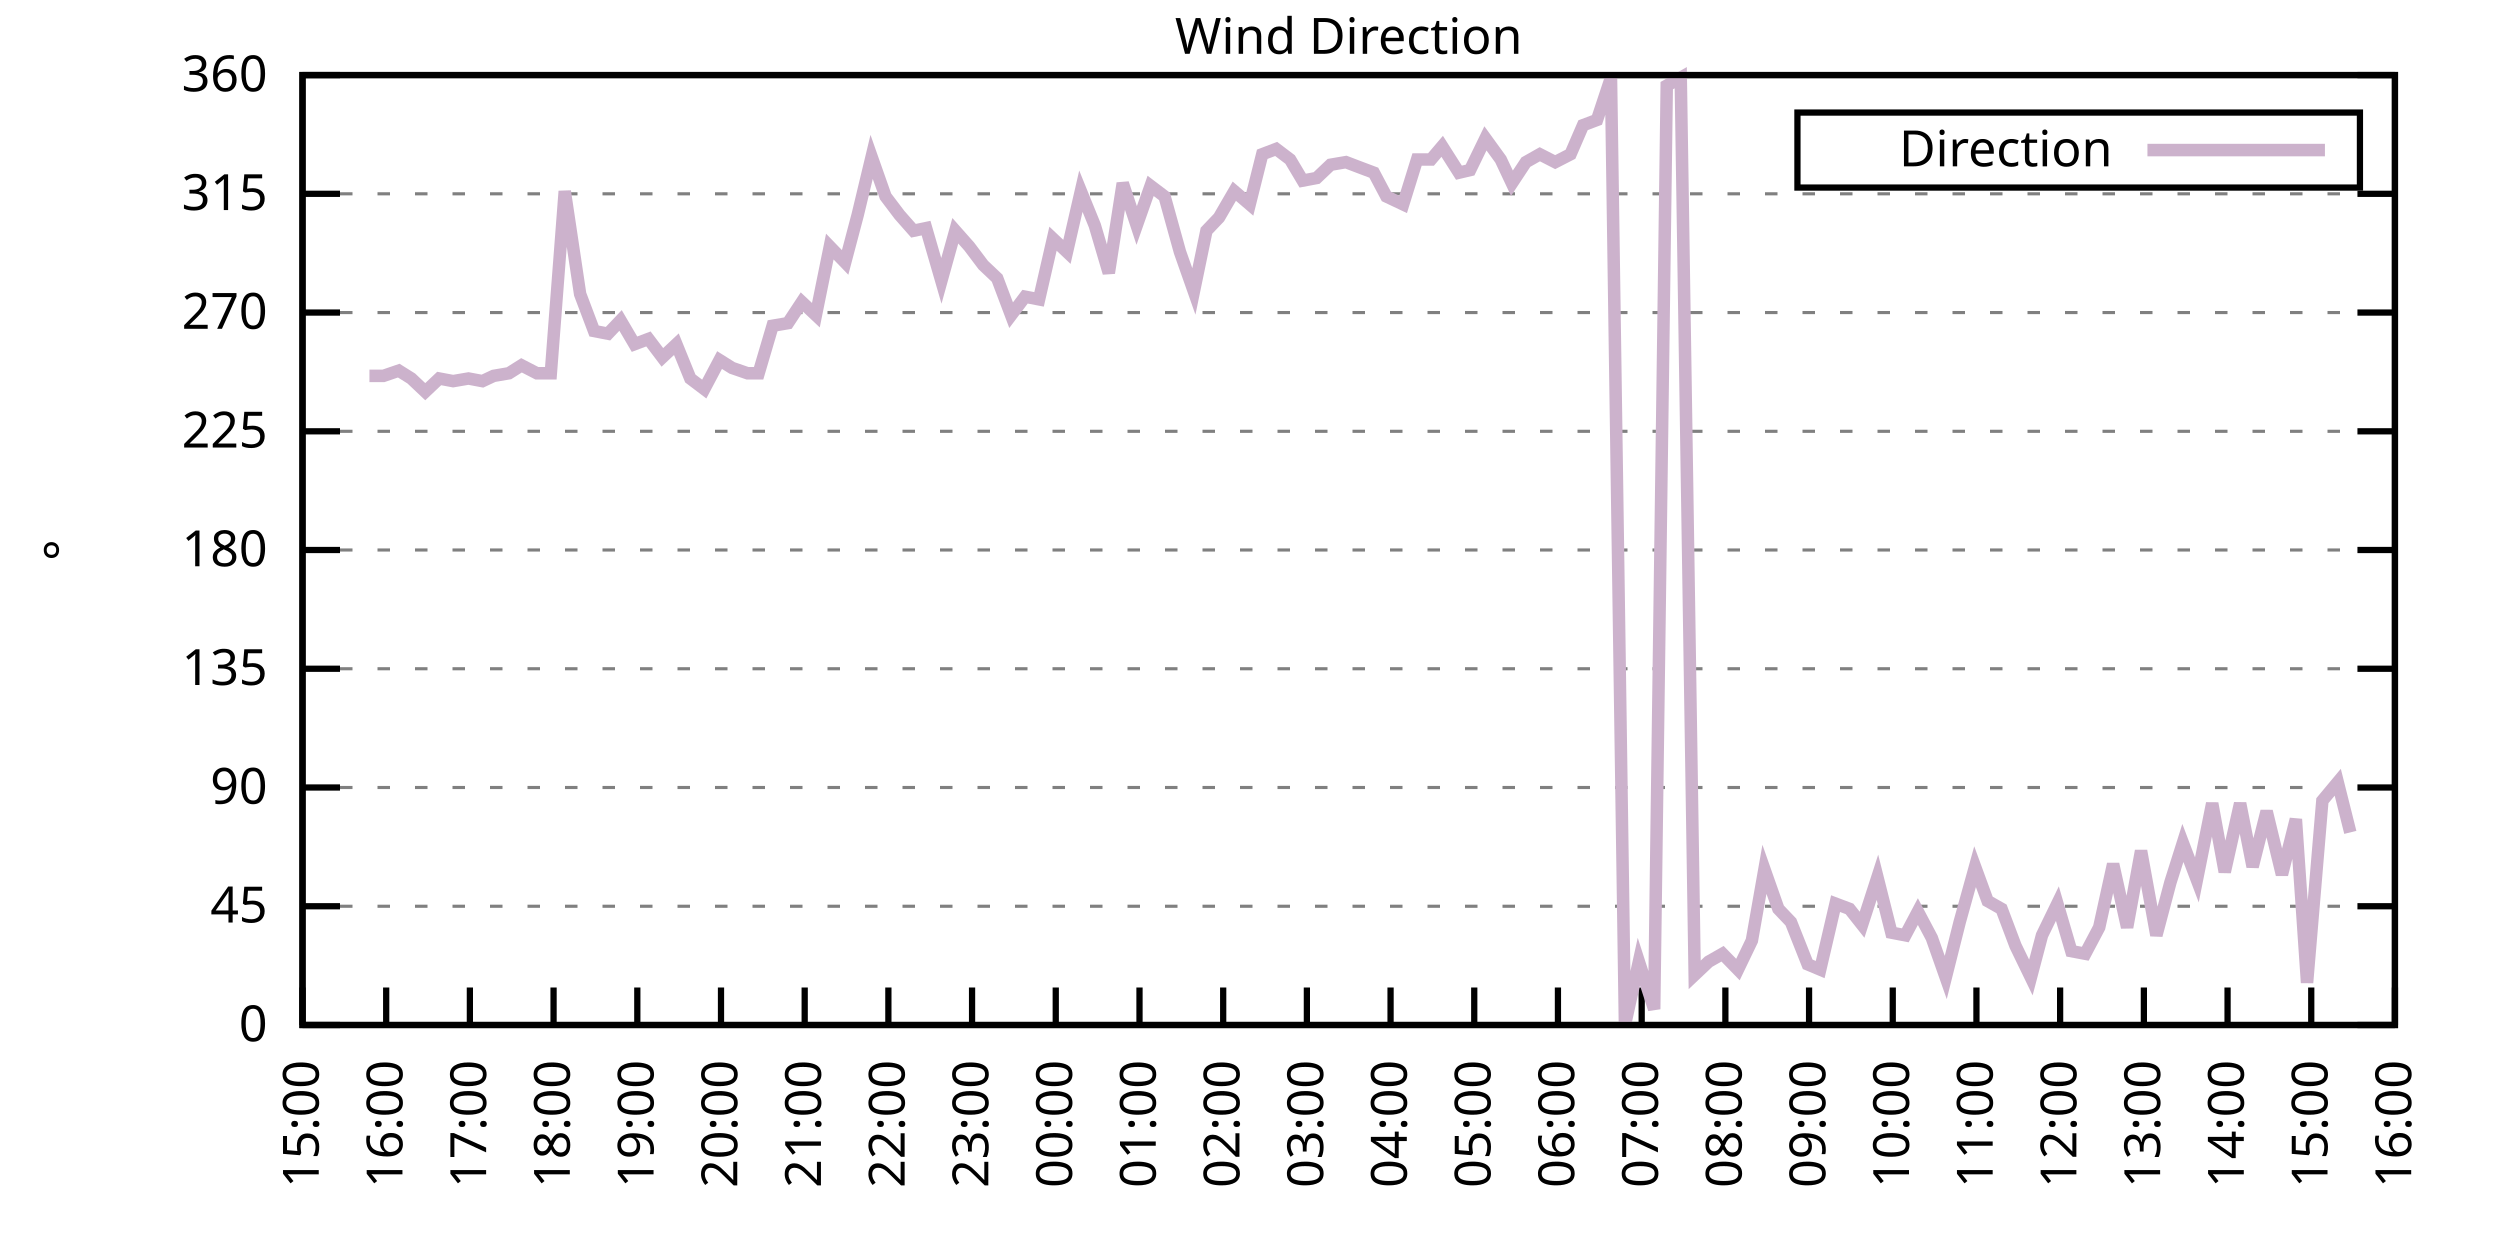
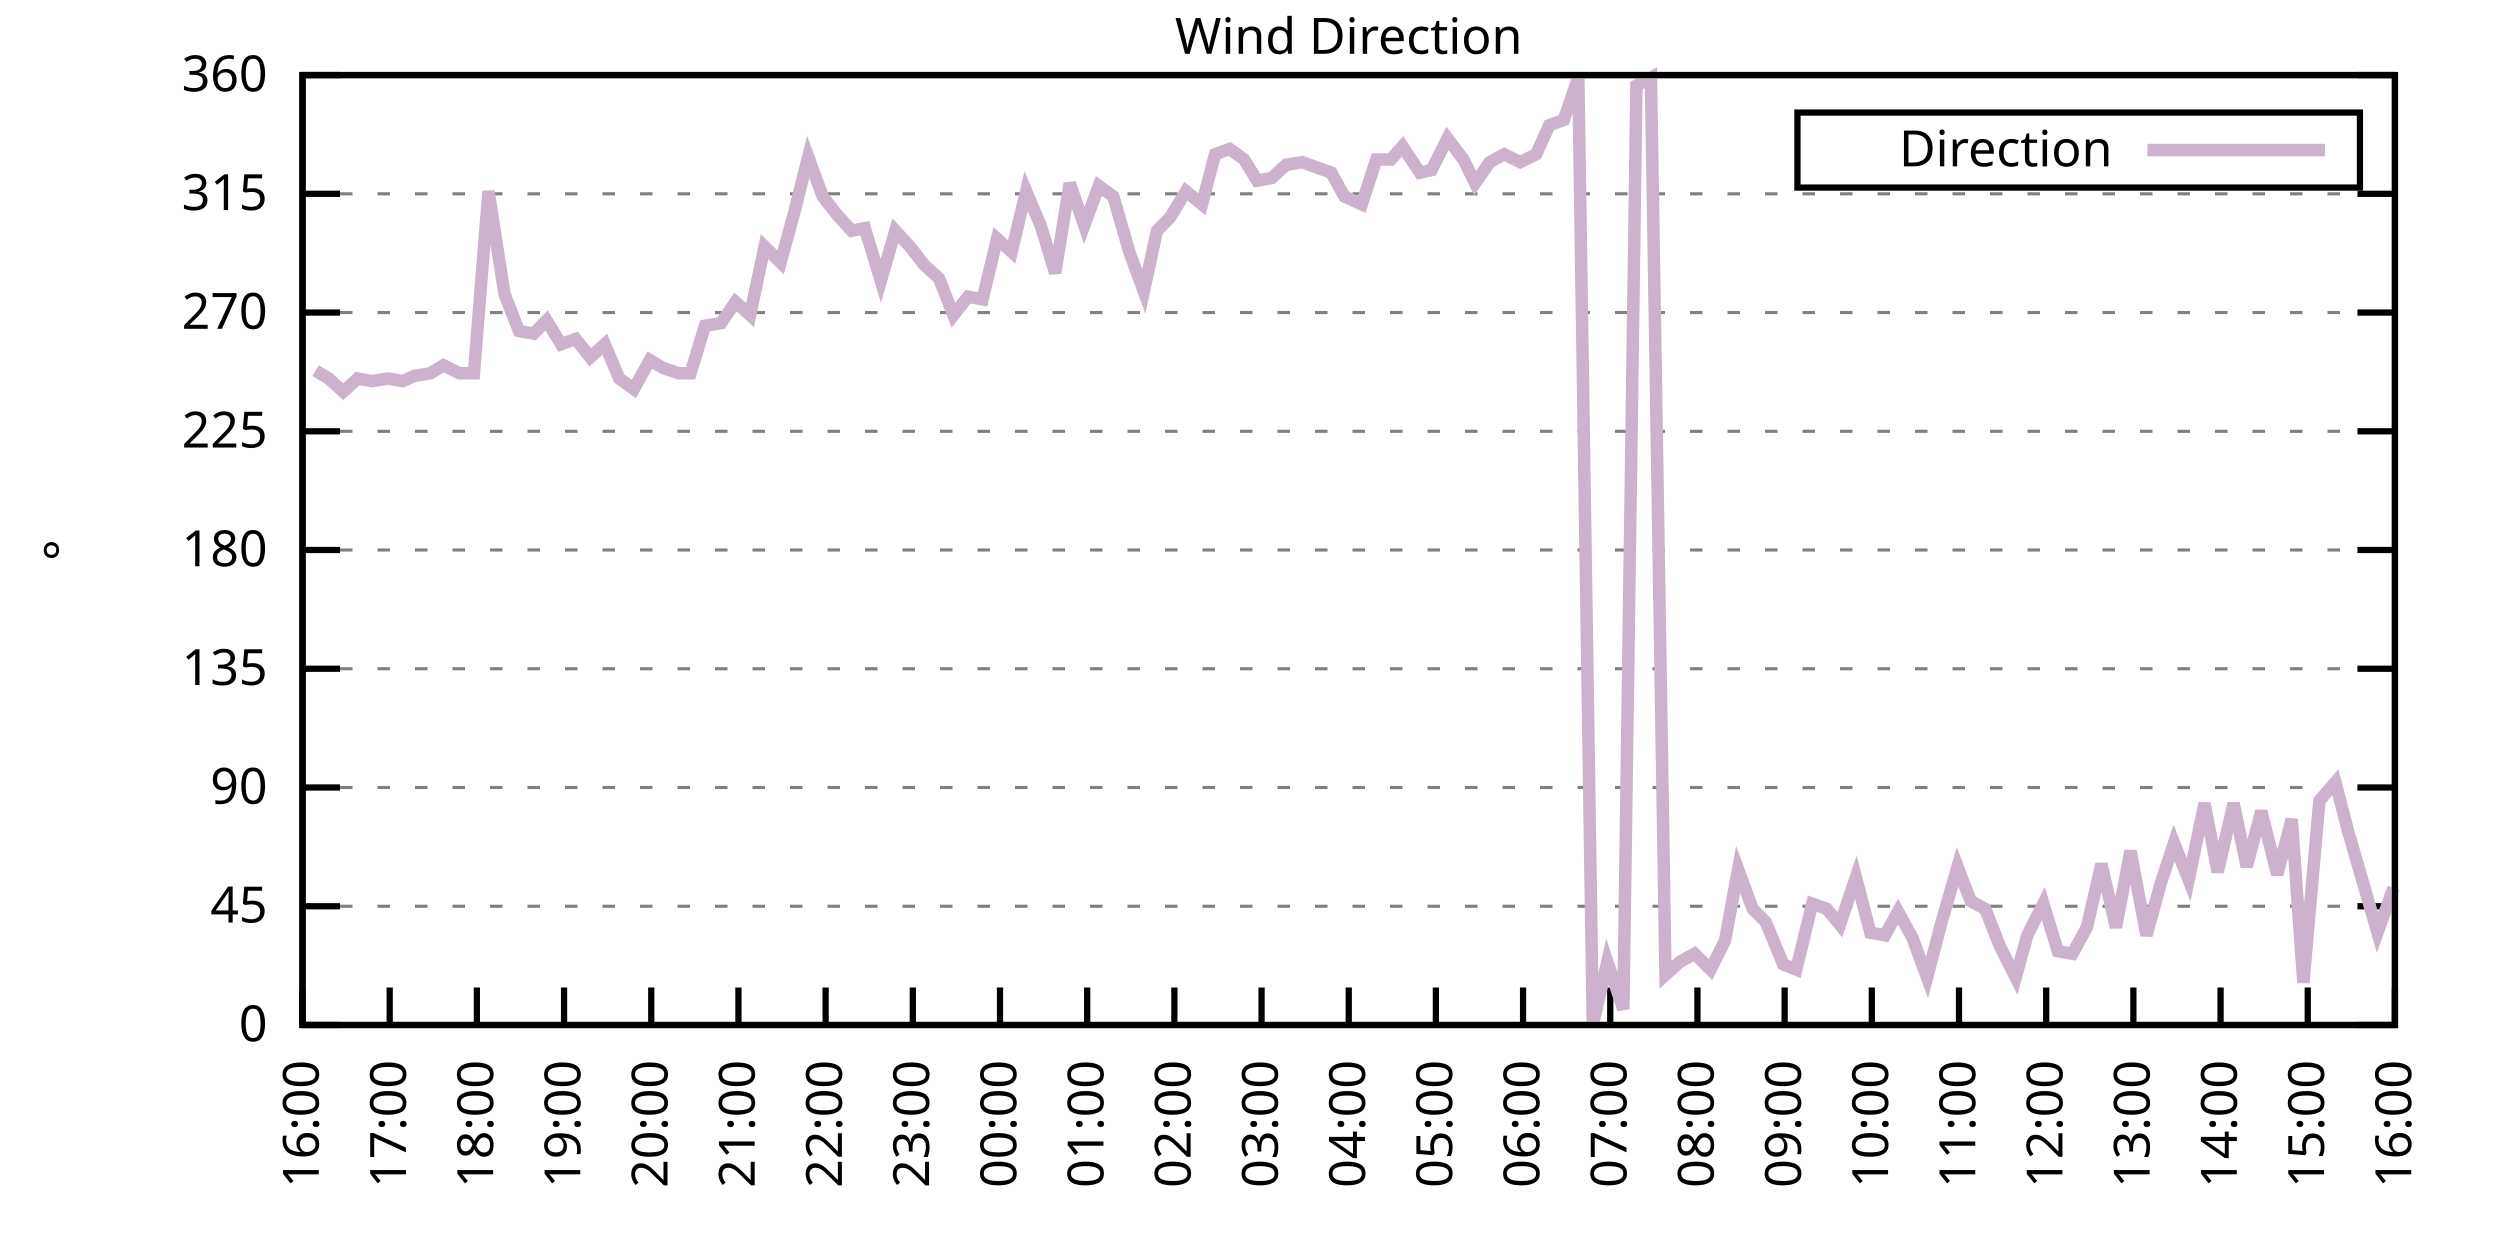
<svg xmlns="http://www.w3.org/2000/svg" xmlns:xlink="http://www.w3.org/1999/xlink" width="400" height="200" viewBox="0 0 400 200">
  <g id="gnuplot_canvas">
    <rect x="0" y="0" width="400" height="200" fill="none" />
    <defs>
      <circle id="gpDot" r="0.5" stroke-width="0.5" stroke="currentColor" />
      <path id="gpPt0" stroke-width="0.333" stroke="currentColor" d="M-1,0 h2 M0,-1 v2" />
      <path id="gpPt1" stroke-width="0.333" stroke="currentColor" d="M-1,-1 L1,1 M1,-1 L-1,1" />
      <path id="gpPt2" stroke-width="0.333" stroke="currentColor" d="M-1,0 L1,0 M0,-1 L0,1 M-1,-1 L1,1 M-1,1 L1,-1" />
      <rect id="gpPt3" stroke-width="0.333" stroke="currentColor" x="-1" y="-1" width="2" height="2" />
      <rect id="gpPt4" stroke-width="0.333" stroke="currentColor" fill="currentColor" x="-1" y="-1" width="2" height="2" />
      <circle id="gpPt5" stroke-width="0.333" stroke="currentColor" cx="0" cy="0" r="1" />
      <use xlink:href="#gpPt5" id="gpPt6" fill="currentColor" stroke="none" />
      <path id="gpPt7" stroke-width="0.333" stroke="currentColor" d="M0,-1.33 L-1.33,0.67 L1.33,0.67 z" />
      <use xlink:href="#gpPt7" id="gpPt8" fill="currentColor" stroke="none" />
      <use xlink:href="#gpPt7" id="gpPt9" stroke="currentColor" transform="rotate(180)" />
      <use xlink:href="#gpPt9" id="gpPt10" fill="currentColor" stroke="none" />
      <use xlink:href="#gpPt3" id="gpPt11" stroke="currentColor" transform="rotate(45)" />
      <use xlink:href="#gpPt11" id="gpPt12" fill="currentColor" stroke="none" />
      <path id="gpPt13" stroke-width="0.333" stroke="currentColor" d="M0,1.330 L1.265,0.411 L0.782,-1.067 L-0.782,-1.076 L-1.265,0.411 z" />
      <use xlink:href="#gpPt13" id="gpPt14" fill="currentColor" stroke="none" />
      <filter id="textbox" filterUnits="objectBoundingBox" x="0" y="0" height="1" width="1">
        <feFlood flood-color="white" flood-opacity="1" result="bgnd" />
        <feComposite in="SourceGraphic" in2="bgnd" operator="atop" />
      </filter>
      <filter id="greybox" filterUnits="objectBoundingBox" x="0" y="0" height="1" width="1">
        <feFlood flood-color="lightgrey" flood-opacity="1" result="grey" />
        <feComposite in="SourceGraphic" in2="grey" operator="atop" />
      </filter>
    </defs>
    <g fill="none" color="white" stroke="currentColor" stroke-width="1.00" stroke-linecap="butt" stroke-linejoin="miter">
</g>
    <g fill="none" color="black" stroke="currentColor" stroke-width="1.00" stroke-linecap="butt" stroke-linejoin="miter">
      <g stroke="none" shape-rendering="crispEdges">
        <polygon fill="rgb(255, 255, 255)" points="48.40,164.00 383.18,164.00 383.18,12.02 48.40,12.02 " />
      </g>
    </g>
    <g fill="none" color="black" stroke="currentColor" stroke-width="1.00" stroke-linecap="butt" stroke-linejoin="miter">
</g>
    <g fill="none" color="black" stroke="black" stroke-width="0.50" stroke-linecap="butt" stroke-linejoin="miter">
</g>
    <g fill="none" color="gray" stroke="currentColor" stroke-width="0.50" stroke-linecap="butt" stroke-linejoin="miter">
      <path stroke="gray" stroke-dasharray="2,4" class="gridline" d="M48.40,164.00 L383.19,164.00  " />
    </g>
    <g fill="none" color="gray" stroke="gray" stroke-width="1.00" stroke-linecap="butt" stroke-linejoin="miter">
</g>
    <g fill="none" color="black" stroke="currentColor" stroke-width="1.00" stroke-linecap="butt" stroke-linejoin="miter">
      <path stroke="black" d="M48.40,164.00 L54.40,164.00 M383.19,164.00 L377.19,164.00  " />
      <g transform="translate(42.80,166.60)" stroke="none" fill="black" font-family="Sans" font-size="8.00" text-anchor="end">
        <text>
          <tspan font-family="Sans"> 0</tspan>
        </text>
      </g>
    </g>
    <g fill="none" color="black" stroke="currentColor" stroke-width="1.00" stroke-linecap="butt" stroke-linejoin="miter">
</g>
    <g fill="none" color="black" stroke="black" stroke-width="0.50" stroke-linecap="butt" stroke-linejoin="miter">
</g>
    <g fill="none" color="gray" stroke="currentColor" stroke-width="0.50" stroke-linecap="butt" stroke-linejoin="miter">
      <path stroke="gray" stroke-dasharray="2,4" class="gridline" d="M48.40,145.00 L383.19,145.00  " />
    </g>
    <g fill="none" color="gray" stroke="gray" stroke-width="1.00" stroke-linecap="butt" stroke-linejoin="miter">
</g>
    <g fill="none" color="black" stroke="currentColor" stroke-width="1.00" stroke-linecap="butt" stroke-linejoin="miter">
      <path stroke="black" d="M48.40,145.00 L54.40,145.00 M383.19,145.00 L377.19,145.00  " />
      <g transform="translate(42.80,147.60)" stroke="none" fill="black" font-family="Sans" font-size="8.00" text-anchor="end">
        <text>
          <tspan font-family="Sans"> 45</tspan>
        </text>
      </g>
    </g>
    <g fill="none" color="black" stroke="currentColor" stroke-width="1.00" stroke-linecap="butt" stroke-linejoin="miter">
</g>
    <g fill="none" color="black" stroke="black" stroke-width="0.50" stroke-linecap="butt" stroke-linejoin="miter">
</g>
    <g fill="none" color="gray" stroke="currentColor" stroke-width="0.50" stroke-linecap="butt" stroke-linejoin="miter">
      <path stroke="gray" stroke-dasharray="2,4" class="gridline" d="M48.40,126.00 L383.19,126.00  " />
    </g>
    <g fill="none" color="gray" stroke="gray" stroke-width="1.00" stroke-linecap="butt" stroke-linejoin="miter">
</g>
    <g fill="none" color="black" stroke="currentColor" stroke-width="1.00" stroke-linecap="butt" stroke-linejoin="miter">
      <path stroke="black" d="M48.40,126.00 L54.40,126.00 M383.19,126.00 L377.19,126.00  " />
      <g transform="translate(42.80,128.60)" stroke="none" fill="black" font-family="Sans" font-size="8.00" text-anchor="end">
        <text>
          <tspan font-family="Sans"> 90</tspan>
        </text>
      </g>
    </g>
    <g fill="none" color="black" stroke="currentColor" stroke-width="1.00" stroke-linecap="butt" stroke-linejoin="miter">
</g>
    <g fill="none" color="black" stroke="black" stroke-width="0.50" stroke-linecap="butt" stroke-linejoin="miter">
</g>
    <g fill="none" color="gray" stroke="currentColor" stroke-width="0.50" stroke-linecap="butt" stroke-linejoin="miter">
      <path stroke="gray" stroke-dasharray="2,4" class="gridline" d="M48.40,107.00 L383.19,107.00  " />
    </g>
    <g fill="none" color="gray" stroke="gray" stroke-width="1.00" stroke-linecap="butt" stroke-linejoin="miter">
</g>
    <g fill="none" color="black" stroke="currentColor" stroke-width="1.00" stroke-linecap="butt" stroke-linejoin="miter">
      <path stroke="black" d="M48.40,107.00 L54.40,107.00 M383.19,107.00 L377.19,107.00  " />
      <g transform="translate(42.80,109.60)" stroke="none" fill="black" font-family="Sans" font-size="8.00" text-anchor="end">
        <text>
          <tspan font-family="Sans"> 135</tspan>
        </text>
      </g>
    </g>
    <g fill="none" color="black" stroke="currentColor" stroke-width="1.00" stroke-linecap="butt" stroke-linejoin="miter">
</g>
    <g fill="none" color="black" stroke="black" stroke-width="0.50" stroke-linecap="butt" stroke-linejoin="miter">
</g>
    <g fill="none" color="gray" stroke="currentColor" stroke-width="0.50" stroke-linecap="butt" stroke-linejoin="miter">
      <path stroke="gray" stroke-dasharray="2,4" class="gridline" d="M48.40,88.00 L383.19,88.00  " />
    </g>
    <g fill="none" color="gray" stroke="gray" stroke-width="1.00" stroke-linecap="butt" stroke-linejoin="miter">
</g>
    <g fill="none" color="black" stroke="currentColor" stroke-width="1.00" stroke-linecap="butt" stroke-linejoin="miter">
      <path stroke="black" d="M48.40,88.00 L54.40,88.00 M383.19,88.00 L377.19,88.00  " />
      <g transform="translate(42.80,90.60)" stroke="none" fill="black" font-family="Sans" font-size="8.00" text-anchor="end">
        <text>
          <tspan font-family="Sans"> 180</tspan>
        </text>
      </g>
    </g>
    <g fill="none" color="black" stroke="currentColor" stroke-width="1.00" stroke-linecap="butt" stroke-linejoin="miter">
</g>
    <g fill="none" color="black" stroke="black" stroke-width="0.50" stroke-linecap="butt" stroke-linejoin="miter">
</g>
    <g fill="none" color="gray" stroke="currentColor" stroke-width="0.50" stroke-linecap="butt" stroke-linejoin="miter">
      <path stroke="gray" stroke-dasharray="2,4" class="gridline" d="M48.40,69.01 L383.19,69.01  " />
    </g>
    <g fill="none" color="gray" stroke="gray" stroke-width="1.00" stroke-linecap="butt" stroke-linejoin="miter">
</g>
    <g fill="none" color="black" stroke="currentColor" stroke-width="1.00" stroke-linecap="butt" stroke-linejoin="miter">
      <path stroke="black" d="M48.40,69.01 L54.40,69.01 M383.19,69.01 L377.19,69.01  " />
      <g transform="translate(42.80,71.61)" stroke="none" fill="black" font-family="Sans" font-size="8.00" text-anchor="end">
        <text>
          <tspan font-family="Sans"> 225</tspan>
        </text>
      </g>
    </g>
    <g fill="none" color="black" stroke="currentColor" stroke-width="1.00" stroke-linecap="butt" stroke-linejoin="miter">
</g>
    <g fill="none" color="black" stroke="black" stroke-width="0.50" stroke-linecap="butt" stroke-linejoin="miter">
</g>
    <g fill="none" color="gray" stroke="currentColor" stroke-width="0.50" stroke-linecap="butt" stroke-linejoin="miter">
      <path stroke="gray" stroke-dasharray="2,4" class="gridline" d="M48.40,50.01 L383.19,50.01  " />
    </g>
    <g fill="none" color="gray" stroke="gray" stroke-width="1.00" stroke-linecap="butt" stroke-linejoin="miter">
</g>
    <g fill="none" color="black" stroke="currentColor" stroke-width="1.00" stroke-linecap="butt" stroke-linejoin="miter">
      <path stroke="black" d="M48.40,50.01 L54.40,50.01 M383.19,50.01 L377.19,50.01  " />
      <g transform="translate(42.80,52.61)" stroke="none" fill="black" font-family="Sans" font-size="8.00" text-anchor="end">
        <text>
          <tspan font-family="Sans"> 270</tspan>
        </text>
      </g>
    </g>
    <g fill="none" color="black" stroke="currentColor" stroke-width="1.00" stroke-linecap="butt" stroke-linejoin="miter">
</g>
    <g fill="none" color="black" stroke="black" stroke-width="0.50" stroke-linecap="butt" stroke-linejoin="miter">
</g>
    <g fill="none" color="gray" stroke="currentColor" stroke-width="0.50" stroke-linecap="butt" stroke-linejoin="miter">
      <path stroke="gray" stroke-dasharray="2,4" class="gridline" d="M48.40,31.01 L383.19,31.01  " />
    </g>
    <g fill="none" color="gray" stroke="gray" stroke-width="1.00" stroke-linecap="butt" stroke-linejoin="miter">
</g>
    <g fill="none" color="black" stroke="currentColor" stroke-width="1.00" stroke-linecap="butt" stroke-linejoin="miter">
      <path stroke="black" d="M48.40,31.01 L54.40,31.01 M383.19,31.01 L377.19,31.01  " />
      <g transform="translate(42.80,33.61)" stroke="none" fill="black" font-family="Sans" font-size="8.00" text-anchor="end">
        <text>
          <tspan font-family="Sans"> 315</tspan>
        </text>
      </g>
    </g>
    <g fill="none" color="black" stroke="currentColor" stroke-width="1.00" stroke-linecap="butt" stroke-linejoin="miter">
</g>
    <g fill="none" color="black" stroke="black" stroke-width="0.50" stroke-linecap="butt" stroke-linejoin="miter">
</g>
    <g fill="none" color="gray" stroke="currentColor" stroke-width="0.50" stroke-linecap="butt" stroke-linejoin="miter">
      <path stroke="gray" stroke-dasharray="2,4" class="gridline" d="M48.40,12.01 L383.19,12.01  " />
    </g>
    <g fill="none" color="gray" stroke="gray" stroke-width="1.00" stroke-linecap="butt" stroke-linejoin="miter">
</g>
    <g fill="none" color="black" stroke="currentColor" stroke-width="1.00" stroke-linecap="butt" stroke-linejoin="miter">
      <path stroke="black" d="M48.40,12.01 L54.40,12.01 M383.19,12.01 L377.19,12.01  " />
      <g transform="translate(42.80,14.61)" stroke="none" fill="black" font-family="Sans" font-size="8.00" text-anchor="end">
        <text>
          <tspan font-family="Sans"> 360</tspan>
        </text>
      </g>
    </g>
    <g fill="none" color="black" stroke="currentColor" stroke-width="1.00" stroke-linecap="butt" stroke-linejoin="miter">
      <path stroke="black" d="M48.40,164.00 L48.40,158.00  " />
      <g transform="translate(51.00,169.60) rotate(270.00)" stroke="none" fill="black" font-family="Sans" font-size="8.00" text-anchor="end">
        <text>
-           <tspan font-family="Sans">15:00</tspan>
-         </text>
-       </g>
-     </g>
-     <g fill="none" color="black" stroke="currentColor" stroke-width="1.00" stroke-linecap="butt" stroke-linejoin="miter">
-       <path stroke="black" d="M61.79,164.00 L61.79,158.00  " />
-       <g transform="translate(64.39,169.60) rotate(270.00)" stroke="none" fill="black" font-family="Sans" font-size="8.00" text-anchor="end">
-         <text>
          <tspan font-family="Sans">16:00</tspan>
        </text>
      </g>
    </g>
    <g fill="none" color="black" stroke="currentColor" stroke-width="1.00" stroke-linecap="butt" stroke-linejoin="miter">
-       <path stroke="black" d="M75.18,164.00 L75.18,158.00  " />
-       <g transform="translate(77.78,169.60) rotate(270.00)" stroke="none" fill="black" font-family="Sans" font-size="8.00" text-anchor="end">
+       <path stroke="black" d="M62.35,164.00 L62.35,158.00  " />
+       <g transform="translate(64.95,169.60) rotate(270.00)" stroke="none" fill="black" font-family="Sans" font-size="8.00" text-anchor="end">
        <text>
          <tspan font-family="Sans">17:00</tspan>
        </text>
      </g>
    </g>
    <g fill="none" color="black" stroke="currentColor" stroke-width="1.00" stroke-linecap="butt" stroke-linejoin="miter">
-       <path stroke="black" d="M88.57,164.00 L88.57,158.00  " />
-       <g transform="translate(91.17,169.60) rotate(270.00)" stroke="none" fill="black" font-family="Sans" font-size="8.00" text-anchor="end">
+       <path stroke="black" d="M76.30,164.00 L76.30,158.00  " />
+       <g transform="translate(78.90,169.60) rotate(270.00)" stroke="none" fill="black" font-family="Sans" font-size="8.00" text-anchor="end">
        <text>
          <tspan font-family="Sans">18:00</tspan>
        </text>
      </g>
    </g>
    <g fill="none" color="black" stroke="currentColor" stroke-width="1.00" stroke-linecap="butt" stroke-linejoin="miter">
-       <path stroke="black" d="M101.97,164.00 L101.97,158.00  " />
-       <g transform="translate(104.57,169.60) rotate(270.00)" stroke="none" fill="black" font-family="Sans" font-size="8.00" text-anchor="end">
+       <path stroke="black" d="M90.25,164.00 L90.25,158.00  " />
+       <g transform="translate(92.85,169.60) rotate(270.00)" stroke="none" fill="black" font-family="Sans" font-size="8.00" text-anchor="end">
        <text>
          <tspan font-family="Sans">19:00</tspan>
        </text>
      </g>
    </g>
    <g fill="none" color="black" stroke="currentColor" stroke-width="1.00" stroke-linecap="butt" stroke-linejoin="miter">
-       <path stroke="black" d="M115.36,164.00 L115.36,158.00  " />
-       <g transform="translate(117.96,169.60) rotate(270.00)" stroke="none" fill="black" font-family="Sans" font-size="8.00" text-anchor="end">
+       <path stroke="black" d="M104.20,164.00 L104.20,158.00  " />
+       <g transform="translate(106.80,169.60) rotate(270.00)" stroke="none" fill="black" font-family="Sans" font-size="8.00" text-anchor="end">
        <text>
          <tspan font-family="Sans">20:00</tspan>
        </text>
      </g>
    </g>
    <g fill="none" color="black" stroke="currentColor" stroke-width="1.00" stroke-linecap="butt" stroke-linejoin="miter">
-       <path stroke="black" d="M128.75,164.00 L128.75,158.00  " />
-       <g transform="translate(131.35,169.60) rotate(270.00)" stroke="none" fill="black" font-family="Sans" font-size="8.00" text-anchor="end">
+       <path stroke="black" d="M118.15,164.00 L118.15,158.00  " />
+       <g transform="translate(120.75,169.60) rotate(270.00)" stroke="none" fill="black" font-family="Sans" font-size="8.00" text-anchor="end">
        <text>
          <tspan font-family="Sans">21:00</tspan>
        </text>
      </g>
    </g>
    <g fill="none" color="black" stroke="currentColor" stroke-width="1.00" stroke-linecap="butt" stroke-linejoin="miter">
-       <path stroke="black" d="M142.14,164.00 L142.14,158.00  " />
-       <g transform="translate(144.74,169.60) rotate(270.00)" stroke="none" fill="black" font-family="Sans" font-size="8.00" text-anchor="end">
+       <path stroke="black" d="M132.10,164.00 L132.10,158.00  " />
+       <g transform="translate(134.70,169.60) rotate(270.00)" stroke="none" fill="black" font-family="Sans" font-size="8.00" text-anchor="end">
        <text>
          <tspan font-family="Sans">22:00</tspan>
        </text>
      </g>
    </g>
    <g fill="none" color="black" stroke="currentColor" stroke-width="1.00" stroke-linecap="butt" stroke-linejoin="miter">
-       <path stroke="black" d="M155.53,164.00 L155.53,158.00  " />
-       <g transform="translate(158.13,169.60) rotate(270.00)" stroke="none" fill="black" font-family="Sans" font-size="8.00" text-anchor="end">
+       <path stroke="black" d="M146.05,164.00 L146.05,158.00  " />
+       <g transform="translate(148.65,169.60) rotate(270.00)" stroke="none" fill="black" font-family="Sans" font-size="8.00" text-anchor="end">
        <text>
          <tspan font-family="Sans">23:00</tspan>
        </text>
      </g>
    </g>
    <g fill="none" color="black" stroke="currentColor" stroke-width="1.00" stroke-linecap="butt" stroke-linejoin="miter">
-       <path stroke="black" d="M168.92,164.00 L168.92,158.00  " />
-       <g transform="translate(171.52,169.60) rotate(270.00)" stroke="none" fill="black" font-family="Sans" font-size="8.00" text-anchor="end">
+       <path stroke="black" d="M160.00,164.00 L160.00,158.00  " />
+       <g transform="translate(162.60,169.60) rotate(270.00)" stroke="none" fill="black" font-family="Sans" font-size="8.00" text-anchor="end">
        <text>
          <tspan font-family="Sans">00:00</tspan>
        </text>
      </g>
    </g>
    <g fill="none" color="black" stroke="currentColor" stroke-width="1.00" stroke-linecap="butt" stroke-linejoin="miter">
-       <path stroke="black" d="M182.32,164.00 L182.32,158.00  " />
-       <g transform="translate(184.92,169.60) rotate(270.00)" stroke="none" fill="black" font-family="Sans" font-size="8.00" text-anchor="end">
+       <path stroke="black" d="M173.95,164.00 L173.95,158.00  " />
+       <g transform="translate(176.55,169.60) rotate(270.00)" stroke="none" fill="black" font-family="Sans" font-size="8.00" text-anchor="end">
        <text>
          <tspan font-family="Sans">01:00</tspan>
        </text>
      </g>
    </g>
    <g fill="none" color="black" stroke="currentColor" stroke-width="1.00" stroke-linecap="butt" stroke-linejoin="miter">
-       <path stroke="black" d="M195.71,164.00 L195.71,158.00  " />
-       <g transform="translate(198.31,169.60) rotate(270.00)" stroke="none" fill="black" font-family="Sans" font-size="8.00" text-anchor="end">
+       <path stroke="black" d="M187.90,164.00 L187.90,158.00  " />
+       <g transform="translate(190.50,169.60) rotate(270.00)" stroke="none" fill="black" font-family="Sans" font-size="8.00" text-anchor="end">
        <text>
          <tspan font-family="Sans">02:00</tspan>
        </text>
      </g>
    </g>
    <g fill="none" color="black" stroke="currentColor" stroke-width="1.00" stroke-linecap="butt" stroke-linejoin="miter">
-       <path stroke="black" d="M209.10,164.00 L209.10,158.00  " />
-       <g transform="translate(211.70,169.60) rotate(270.00)" stroke="none" fill="black" font-family="Sans" font-size="8.00" text-anchor="end">
+       <path stroke="black" d="M201.85,164.00 L201.85,158.00  " />
+       <g transform="translate(204.45,169.60) rotate(270.00)" stroke="none" fill="black" font-family="Sans" font-size="8.00" text-anchor="end">
        <text>
          <tspan font-family="Sans">03:00</tspan>
        </text>
      </g>
    </g>
    <g fill="none" color="black" stroke="currentColor" stroke-width="1.00" stroke-linecap="butt" stroke-linejoin="miter">
-       <path stroke="black" d="M222.49,164.00 L222.49,158.00  " />
-       <g transform="translate(225.09,169.60) rotate(270.00)" stroke="none" fill="black" font-family="Sans" font-size="8.00" text-anchor="end">
+       <path stroke="black" d="M215.80,164.00 L215.80,158.00  " />
+       <g transform="translate(218.40,169.60) rotate(270.00)" stroke="none" fill="black" font-family="Sans" font-size="8.00" text-anchor="end">
        <text>
          <tspan font-family="Sans">04:00</tspan>
        </text>
      </g>
    </g>
    <g fill="none" color="black" stroke="currentColor" stroke-width="1.00" stroke-linecap="butt" stroke-linejoin="miter">
-       <path stroke="black" d="M235.88,164.00 L235.88,158.00  " />
-       <g transform="translate(238.48,169.60) rotate(270.00)" stroke="none" fill="black" font-family="Sans" font-size="8.00" text-anchor="end">
+       <path stroke="black" d="M229.74,164.00 L229.74,158.00  " />
+       <g transform="translate(232.34,169.60) rotate(270.00)" stroke="none" fill="black" font-family="Sans" font-size="8.00" text-anchor="end">
        <text>
          <tspan font-family="Sans">05:00</tspan>
        </text>
      </g>
    </g>
    <g fill="none" color="black" stroke="currentColor" stroke-width="1.00" stroke-linecap="butt" stroke-linejoin="miter">
-       <path stroke="black" d="M249.27,164.00 L249.27,158.00  " />
-       <g transform="translate(251.87,169.60) rotate(270.00)" stroke="none" fill="black" font-family="Sans" font-size="8.00" text-anchor="end">
+       <path stroke="black" d="M243.69,164.00 L243.69,158.00  " />
+       <g transform="translate(246.29,169.60) rotate(270.00)" stroke="none" fill="black" font-family="Sans" font-size="8.00" text-anchor="end">
        <text>
          <tspan font-family="Sans">06:00</tspan>
        </text>
      </g>
    </g>
    <g fill="none" color="black" stroke="currentColor" stroke-width="1.00" stroke-linecap="butt" stroke-linejoin="miter">
-       <path stroke="black" d="M262.67,164.00 L262.67,158.00  " />
-       <g transform="translate(265.27,169.60) rotate(270.00)" stroke="none" fill="black" font-family="Sans" font-size="8.00" text-anchor="end">
+       <path stroke="black" d="M257.64,164.00 L257.64,158.00  " />
+       <g transform="translate(260.24,169.60) rotate(270.00)" stroke="none" fill="black" font-family="Sans" font-size="8.00" text-anchor="end">
        <text>
          <tspan font-family="Sans">07:00</tspan>
        </text>
      </g>
    </g>
    <g fill="none" color="black" stroke="currentColor" stroke-width="1.00" stroke-linecap="butt" stroke-linejoin="miter">
-       <path stroke="black" d="M276.06,164.00 L276.06,158.00  " />
-       <g transform="translate(278.66,169.60) rotate(270.00)" stroke="none" fill="black" font-family="Sans" font-size="8.00" text-anchor="end">
+       <path stroke="black" d="M271.59,164.00 L271.59,158.00  " />
+       <g transform="translate(274.19,169.60) rotate(270.00)" stroke="none" fill="black" font-family="Sans" font-size="8.00" text-anchor="end">
        <text>
          <tspan font-family="Sans">08:00</tspan>
        </text>
      </g>
    </g>
    <g fill="none" color="black" stroke="currentColor" stroke-width="1.00" stroke-linecap="butt" stroke-linejoin="miter">
-       <path stroke="black" d="M289.45,164.00 L289.45,158.00  " />
-       <g transform="translate(292.05,169.60) rotate(270.00)" stroke="none" fill="black" font-family="Sans" font-size="8.00" text-anchor="end">
+       <path stroke="black" d="M285.54,164.00 L285.54,158.00  " />
+       <g transform="translate(288.14,169.60) rotate(270.00)" stroke="none" fill="black" font-family="Sans" font-size="8.00" text-anchor="end">
        <text>
          <tspan font-family="Sans">09:00</tspan>
        </text>
      </g>
    </g>
    <g fill="none" color="black" stroke="currentColor" stroke-width="1.00" stroke-linecap="butt" stroke-linejoin="miter">
-       <path stroke="black" d="M302.84,164.00 L302.84,158.00  " />
-       <g transform="translate(305.44,169.60) rotate(270.00)" stroke="none" fill="black" font-family="Sans" font-size="8.00" text-anchor="end">
+       <path stroke="black" d="M299.49,164.00 L299.49,158.00  " />
+       <g transform="translate(302.09,169.60) rotate(270.00)" stroke="none" fill="black" font-family="Sans" font-size="8.00" text-anchor="end">
        <text>
          <tspan font-family="Sans">10:00</tspan>
        </text>
      </g>
    </g>
    <g fill="none" color="black" stroke="currentColor" stroke-width="1.00" stroke-linecap="butt" stroke-linejoin="miter">
-       <path stroke="black" d="M316.23,164.00 L316.23,158.00  " />
-       <g transform="translate(318.83,169.60) rotate(270.00)" stroke="none" fill="black" font-family="Sans" font-size="8.00" text-anchor="end">
+       <path stroke="black" d="M313.44,164.00 L313.44,158.00  " />
+       <g transform="translate(316.04,169.60) rotate(270.00)" stroke="none" fill="black" font-family="Sans" font-size="8.00" text-anchor="end">
        <text>
          <tspan font-family="Sans">11:00</tspan>
        </text>
      </g>
    </g>
    <g fill="none" color="black" stroke="currentColor" stroke-width="1.00" stroke-linecap="butt" stroke-linejoin="miter">
-       <path stroke="black" d="M329.62,164.00 L329.62,158.00  " />
-       <g transform="translate(332.22,169.60) rotate(270.00)" stroke="none" fill="black" font-family="Sans" font-size="8.00" text-anchor="end">
+       <path stroke="black" d="M327.39,164.00 L327.39,158.00  " />
+       <g transform="translate(329.99,169.60) rotate(270.00)" stroke="none" fill="black" font-family="Sans" font-size="8.00" text-anchor="end">
        <text>
          <tspan font-family="Sans">12:00</tspan>
        </text>
      </g>
    </g>
    <g fill="none" color="black" stroke="currentColor" stroke-width="1.00" stroke-linecap="butt" stroke-linejoin="miter">
-       <path stroke="black" d="M343.02,164.00 L343.02,158.00  " />
-       <g transform="translate(345.62,169.60) rotate(270.00)" stroke="none" fill="black" font-family="Sans" font-size="8.00" text-anchor="end">
+       <path stroke="black" d="M341.34,164.00 L341.34,158.00  " />
+       <g transform="translate(343.94,169.60) rotate(270.00)" stroke="none" fill="black" font-family="Sans" font-size="8.00" text-anchor="end">
        <text>
          <tspan font-family="Sans">13:00</tspan>
        </text>
      </g>
    </g>
    <g fill="none" color="black" stroke="currentColor" stroke-width="1.00" stroke-linecap="butt" stroke-linejoin="miter">
-       <path stroke="black" d="M356.41,164.00 L356.41,158.00  " />
-       <g transform="translate(359.01,169.60) rotate(270.00)" stroke="none" fill="black" font-family="Sans" font-size="8.00" text-anchor="end">
+       <path stroke="black" d="M355.29,164.00 L355.29,158.00  " />
+       <g transform="translate(357.89,169.60) rotate(270.00)" stroke="none" fill="black" font-family="Sans" font-size="8.00" text-anchor="end">
        <text>
          <tspan font-family="Sans">14:00</tspan>
        </text>
      </g>
    </g>
    <g fill="none" color="black" stroke="currentColor" stroke-width="1.00" stroke-linecap="butt" stroke-linejoin="miter">
-       <path stroke="black" d="M369.80,164.00 L369.80,158.00  " />
-       <g transform="translate(372.40,169.60) rotate(270.00)" stroke="none" fill="black" font-family="Sans" font-size="8.00" text-anchor="end">
+       <path stroke="black" d="M369.24,164.00 L369.24,158.00  " />
+       <g transform="translate(371.84,169.60) rotate(270.00)" stroke="none" fill="black" font-family="Sans" font-size="8.00" text-anchor="end">
        <text>
          <tspan font-family="Sans">15:00</tspan>
        </text>
      </g>
    </g>
    <g fill="none" color="black" stroke="currentColor" stroke-width="1.00" stroke-linecap="butt" stroke-linejoin="miter">
      <path stroke="black" d="M383.19,164.00 L383.19,158.00  " />
      <g transform="translate(385.79,169.60) rotate(270.00)" stroke="none" fill="black" font-family="Sans" font-size="8.00" text-anchor="end">
        <text>
          <tspan font-family="Sans">16:00</tspan>
        </text>
      </g>
    </g>
    <g fill="none" color="black" stroke="currentColor" stroke-width="1.00" stroke-linecap="butt" stroke-linejoin="miter">
</g>
    <g fill="none" color="black" stroke="currentColor" stroke-width="1.00" stroke-linecap="butt" stroke-linejoin="miter">
      <path stroke="black" d="M48.40,12.01 L48.40,164.00 L383.19,164.00 L383.19,12.01 L48.40,12.01 Z  " />
    </g>
    <g fill="none" color="black" stroke="currentColor" stroke-width="1.00" stroke-linecap="butt" stroke-linejoin="miter">
</g>
    <g fill="none" color="black" stroke="currentColor" stroke-width="1.00" stroke-linecap="butt" stroke-linejoin="miter">
      <path stroke="black" d="M287.59,30.01 L287.59,18.01 L377.59,18.01 L377.59,30.01 L287.59,30.01 Z  " />
    </g>
    <g id="Wind_direction_plot_1">
      <g fill="none" color="white" stroke="black" stroke-width="2.00" stroke-linecap="butt" stroke-linejoin="miter">
</g>
      <g fill="none" color="black" stroke="currentColor" stroke-width="2.00" stroke-linecap="butt" stroke-linejoin="miter">
        <g transform="translate(337.99,26.61)" stroke="none" fill="black" font-family="Sans" font-size="8.00" text-anchor="end">
          <text>
            <tspan font-family="Sans">Direction</tspan>
          </text>
        </g>
      </g>
      <g fill="none" color="black" stroke="currentColor" stroke-width="2.00" stroke-linecap="butt" stroke-linejoin="miter">
-         <path stroke="rgb(204, 178, 204)" d="M343.59,24.01 L371.99,24.01 M59.11,60.14 L61.35,60.14 L63.80,59.30 L65.81,60.56 L68.04,62.67 L70.27,60.56   L72.50,60.98 L74.96,60.56 L77.19,60.98 L78.98,60.14 L81.43,59.72 L83.44,58.45 L85.90,59.72 L88.13,59.72   L90.36,30.59 L92.82,47.05 L95.05,52.96 L97.28,53.39 L99.29,51.27 L101.52,55.07 L103.75,54.23 L105.98,57.18   L108.22,55.07 L110.45,60.56 L112.68,62.25 L115.13,57.61 L117.14,58.87 L119.60,59.72 L121.38,59.72 L123.62,52.12   L126.07,51.70 L128.30,48.32 L130.54,50.43 L132.77,39.45 L135.22,41.99 L137.23,34.39 L139.46,25.10 L141.69,31.43   L143.93,34.39 L146.16,36.92 L148.17,36.50 L150.62,44.94 L152.85,36.92 L155.09,39.45 L157.32,42.41 L159.55,44.52   L161.78,50.43 L164.01,47.47 L166.25,47.90 L168.48,38.19 L170.71,40.30 L172.94,30.59 L175.17,36.08 L177.41,43.67   L179.64,29.32 L181.87,36.08 L184.10,29.74 L186.33,31.43 L188.79,40.30 L191.02,46.63 L193.03,36.92 L195.04,34.81   L197.49,30.59 L199.95,32.70 L201.96,24.68 L204.19,23.83 L206.42,25.52 L208.43,28.90 L210.66,28.48 L212.89,26.36   L215.35,25.94 L217.58,26.79 L219.81,27.63 L221.82,31.43 L224.50,32.70 L226.73,25.52 L228.96,25.52 L230.75,23.41   L233.43,27.63 L235.21,27.21 L237.67,22.14 L240.12,25.52 L241.91,29.32 L244.14,25.94 L246.37,24.68 L248.83,25.94   L251.28,24.68 L253.29,20.03 L255.52,19.19 L257.76,12.43 L259.99,164.00 L262.22,153.87 L264.67,161.47 L266.68,13.70   L268.92,12.43 L271.15,155.98 L273.38,153.87 L275.61,152.60 L278.07,155.13 L280.30,150.49 L282.31,139.09 L284.54,145.42   L286.55,147.53 L289.23,154.29 L291.23,155.13 L293.69,144.58 L295.92,145.42 L297.93,147.96 L300.39,140.36 L302.62,149.22   L304.85,149.65 L306.86,145.85 L309.09,150.07 L311.32,156.40 L313.55,147.53 L316.01,138.67 L318.02,144.16 L320.25,145.42   L322.48,151.33 L324.94,156.40 L326.72,149.65 L329.18,144.58 L331.41,152.18 L333.64,152.60 L335.87,148.38 L338.10,138.25   L340.34,148.38 L342.57,136.14 L345.02,149.65 L347.26,141.20 L349.26,134.87 L351.50,140.78 L353.95,128.54 L355.96,139.51   L358.42,128.54 L360.42,138.67 L362.66,129.80 L365.11,139.93 L367.34,131.07 L369.13,157.24 L371.58,128.11 L374.04,125.16   L376.05,133.18  " />
+         <path stroke="rgb(204, 178, 204)" d="M343.59,24.01 L371.99,24.01 M50.49,59.30 L52.58,60.56 L54.91,62.67 L57.23,60.56 L59.56,60.98 L62.12,60.56   L64.44,60.98 L66.30,60.14 L68.86,59.72 L70.95,58.45 L73.51,59.72 L75.83,59.72 L78.16,30.59 L80.72,47.05   L83.04,52.96 L85.37,53.39 L87.46,51.27 L89.78,55.07 L92.11,54.23 L94.43,57.18 L96.76,55.07 L99.08,60.56   L101.41,62.25 L103.97,57.61 L106.06,58.87 L108.62,59.72 L110.48,59.72 L112.80,52.12 L115.36,51.70 L117.68,48.32   L120.01,50.43 L122.33,39.45 L124.89,41.99 L126.98,34.39 L129.31,25.10 L131.63,31.43 L133.96,34.39 L136.28,36.92   L138.37,36.50 L140.93,44.94 L143.26,36.92 L145.58,39.45 L147.91,42.41 L150.23,44.52 L152.56,50.43 L154.88,47.47   L157.21,47.90 L159.53,38.19 L161.86,40.30 L164.18,30.59 L166.51,36.08 L168.83,43.67 L171.16,29.32 L173.48,36.08   L175.81,29.74 L178.13,31.43 L180.69,40.30 L183.01,46.63 L185.11,36.92 L187.20,34.81 L189.76,30.59 L192.31,32.70   L194.41,24.68 L196.73,23.83 L199.06,25.52 L201.15,28.90 L203.47,28.48 L205.80,26.36 L208.36,25.94 L210.68,26.79   L213.01,27.63 L215.10,31.43 L217.89,32.70 L220.21,25.52 L222.54,25.52 L224.40,23.41 L227.19,27.63 L229.05,27.21   L231.60,22.14 L234.16,25.52 L236.02,29.32 L238.35,25.94 L240.67,24.68 L243.23,25.94 L245.79,24.68 L247.88,20.03   L250.20,19.19 L252.53,12.43 L254.85,164.00 L257.18,153.87 L259.74,161.47 L261.83,13.70 L264.15,12.43 L266.48,155.98   L268.80,153.87 L271.13,152.60 L273.69,155.13 L276.01,150.49 L278.10,139.09 L280.43,145.42 L282.52,147.53 L285.31,154.29   L287.40,155.13 L289.96,144.58 L292.29,145.42 L294.38,147.96 L296.94,140.36 L299.26,149.22 L301.58,149.65 L303.68,145.85   L306.00,150.07 L308.33,156.40 L310.65,147.53 L313.21,138.67 L315.30,144.16 L317.63,145.42 L319.95,151.33 L322.51,156.40   L324.37,149.65 L326.93,144.58 L329.25,152.18 L331.58,152.60 L333.90,148.38 L336.23,138.25 L338.55,148.38 L340.88,136.14   L343.43,149.65 L345.76,141.20 L347.85,134.87 L350.18,140.78 L352.73,128.54 L354.83,139.51 L357.38,128.54 L359.48,138.67   L361.80,129.80 L364.36,139.93 L366.68,131.07 L368.54,157.24 L371.10,128.11 L373.66,125.16 L375.75,133.18 L380.40,149.22   L382.96,142.05  " />
      </g>
    </g>
    <g fill="none" color="black" stroke="currentColor" stroke-width="2.00" stroke-linecap="butt" stroke-linejoin="miter">
</g>
    <g fill="none" color="black" stroke="black" stroke-width="1.00" stroke-linecap="butt" stroke-linejoin="miter">
</g>
    <g fill="none" color="black" stroke="currentColor" stroke-width="1.00" stroke-linecap="butt" stroke-linejoin="miter">
      <path stroke="black" d="M48.40,12.01 L48.40,164.00 L383.19,164.00 L383.19,12.01 L48.40,12.01 Z  " />
      <g transform="translate(12.80,88.01) rotate(270.00)" stroke="none" fill="black" font-family="Sans" font-size="8.00" text-anchor="middle">
        <text>
          <tspan font-family="Sans">°</tspan>
        </text>
      </g>
    </g>
    <g fill="none" color="black" stroke="currentColor" stroke-width="1.00" stroke-linecap="butt" stroke-linejoin="miter">
</g>
    <g fill="none" color="black" stroke="currentColor" stroke-width="1.00" stroke-linecap="butt" stroke-linejoin="miter">
      <g transform="translate(215.79,8.61)" stroke="none" fill="black" font-family="Sans" font-size="8.00" text-anchor="middle">
        <text>
          <tspan font-family="Sans">Wind Direction</tspan>
        </text>
      </g>
    </g>
    <g fill="none" color="black" stroke="currentColor" stroke-width="1.00" stroke-linecap="butt" stroke-linejoin="miter">
</g>
  </g>
</svg>
